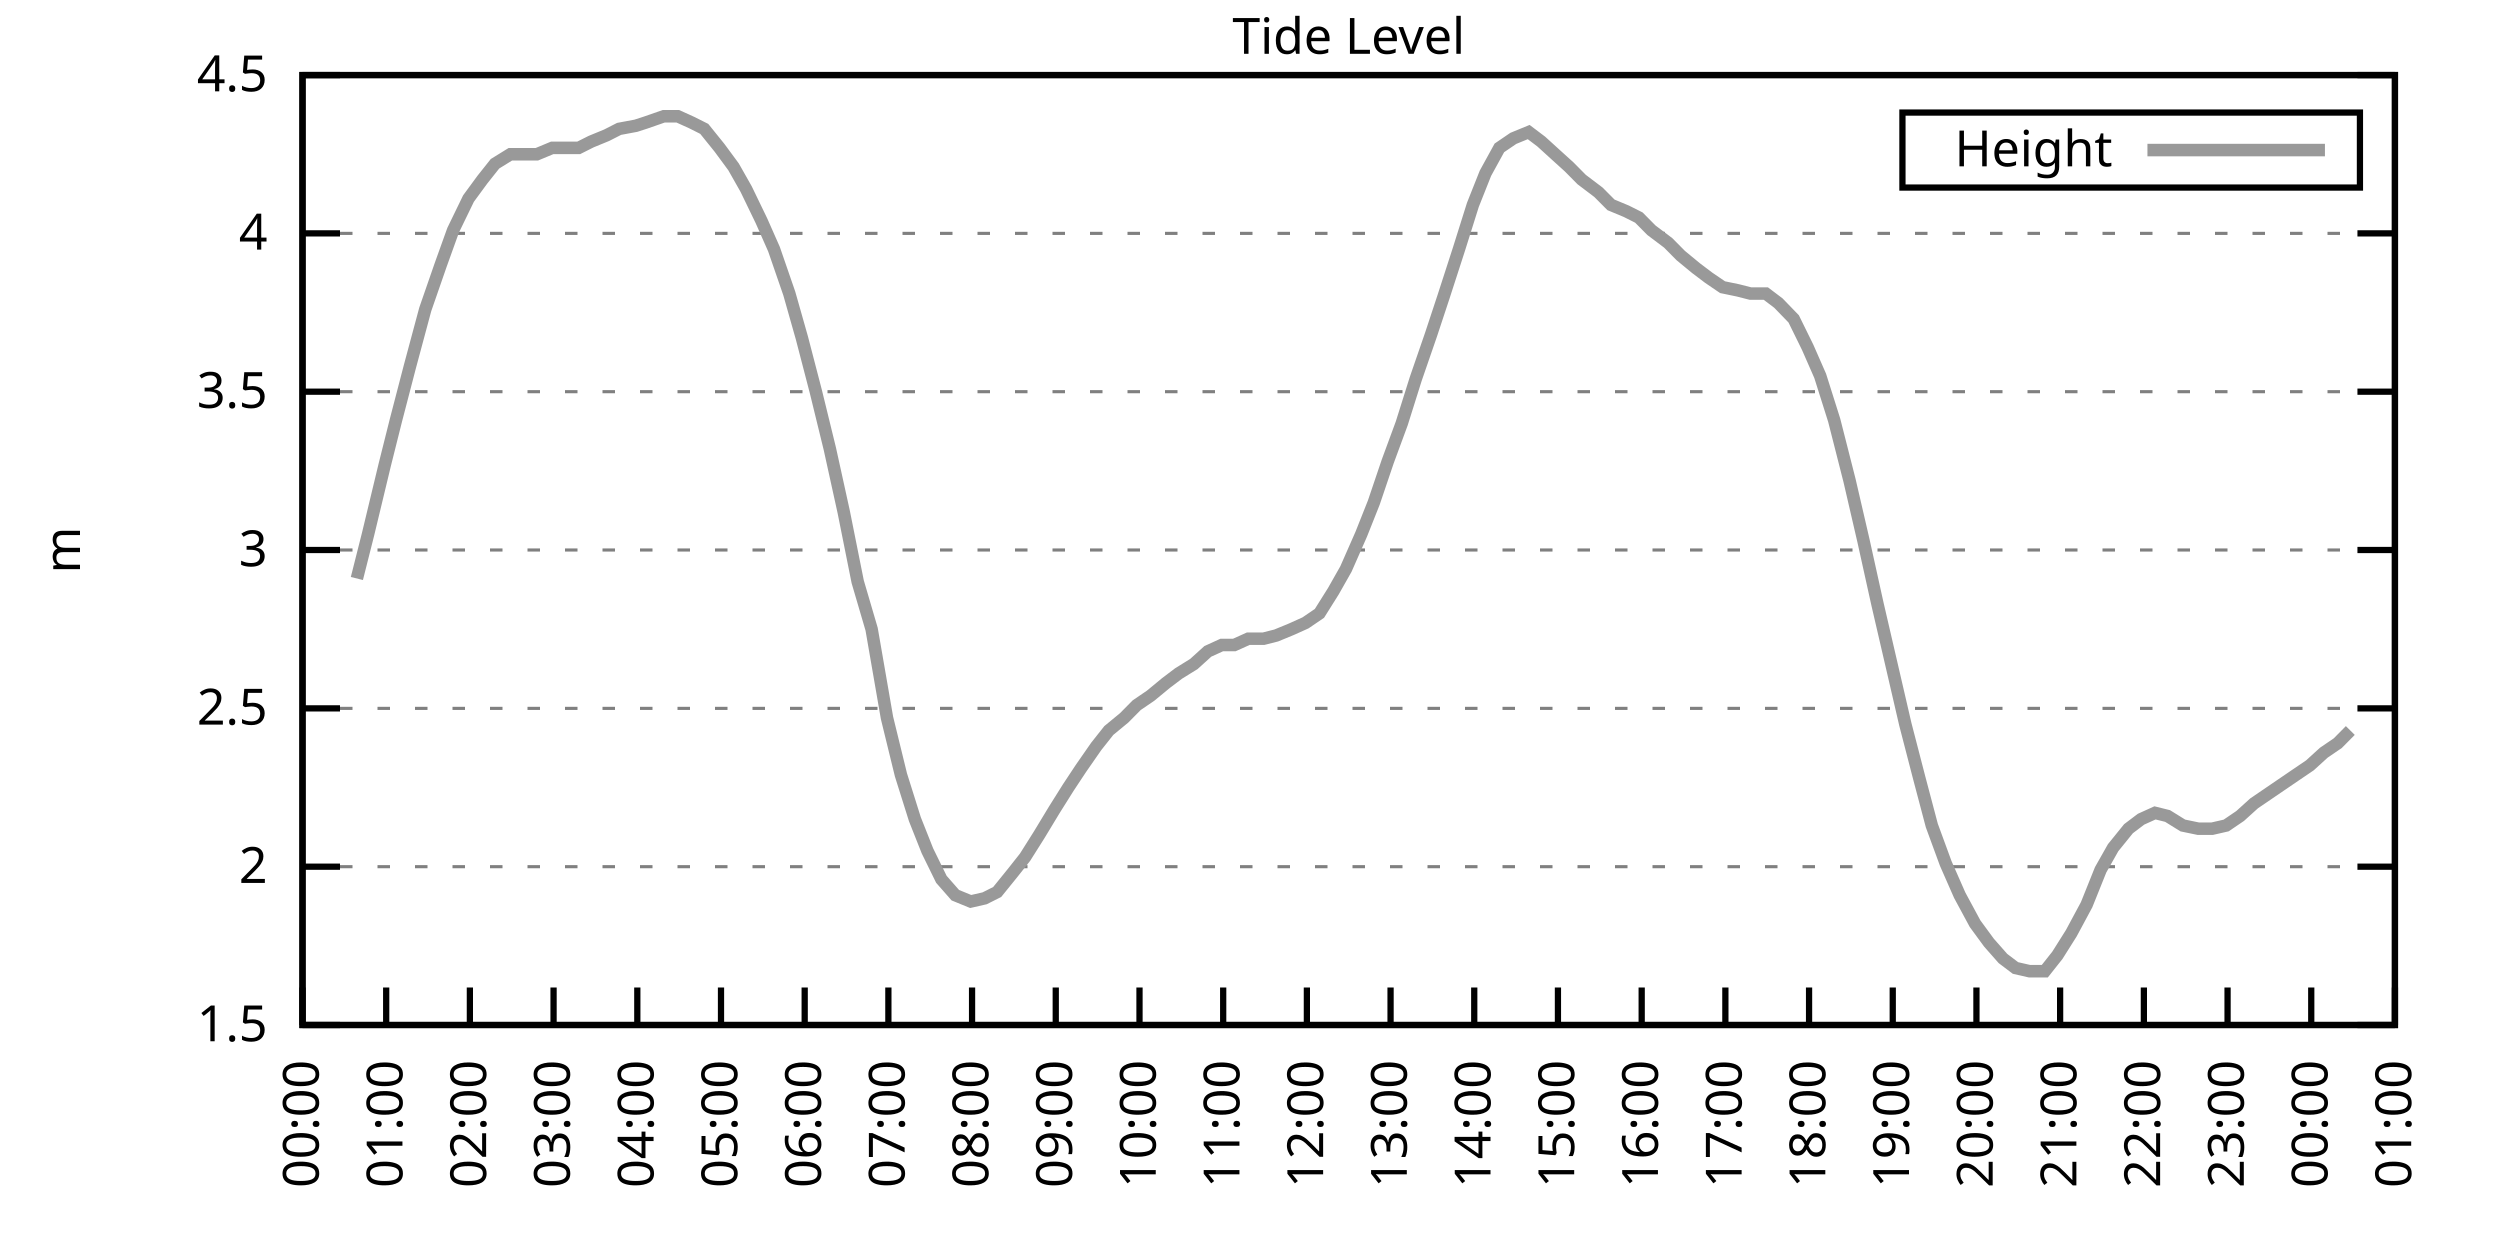
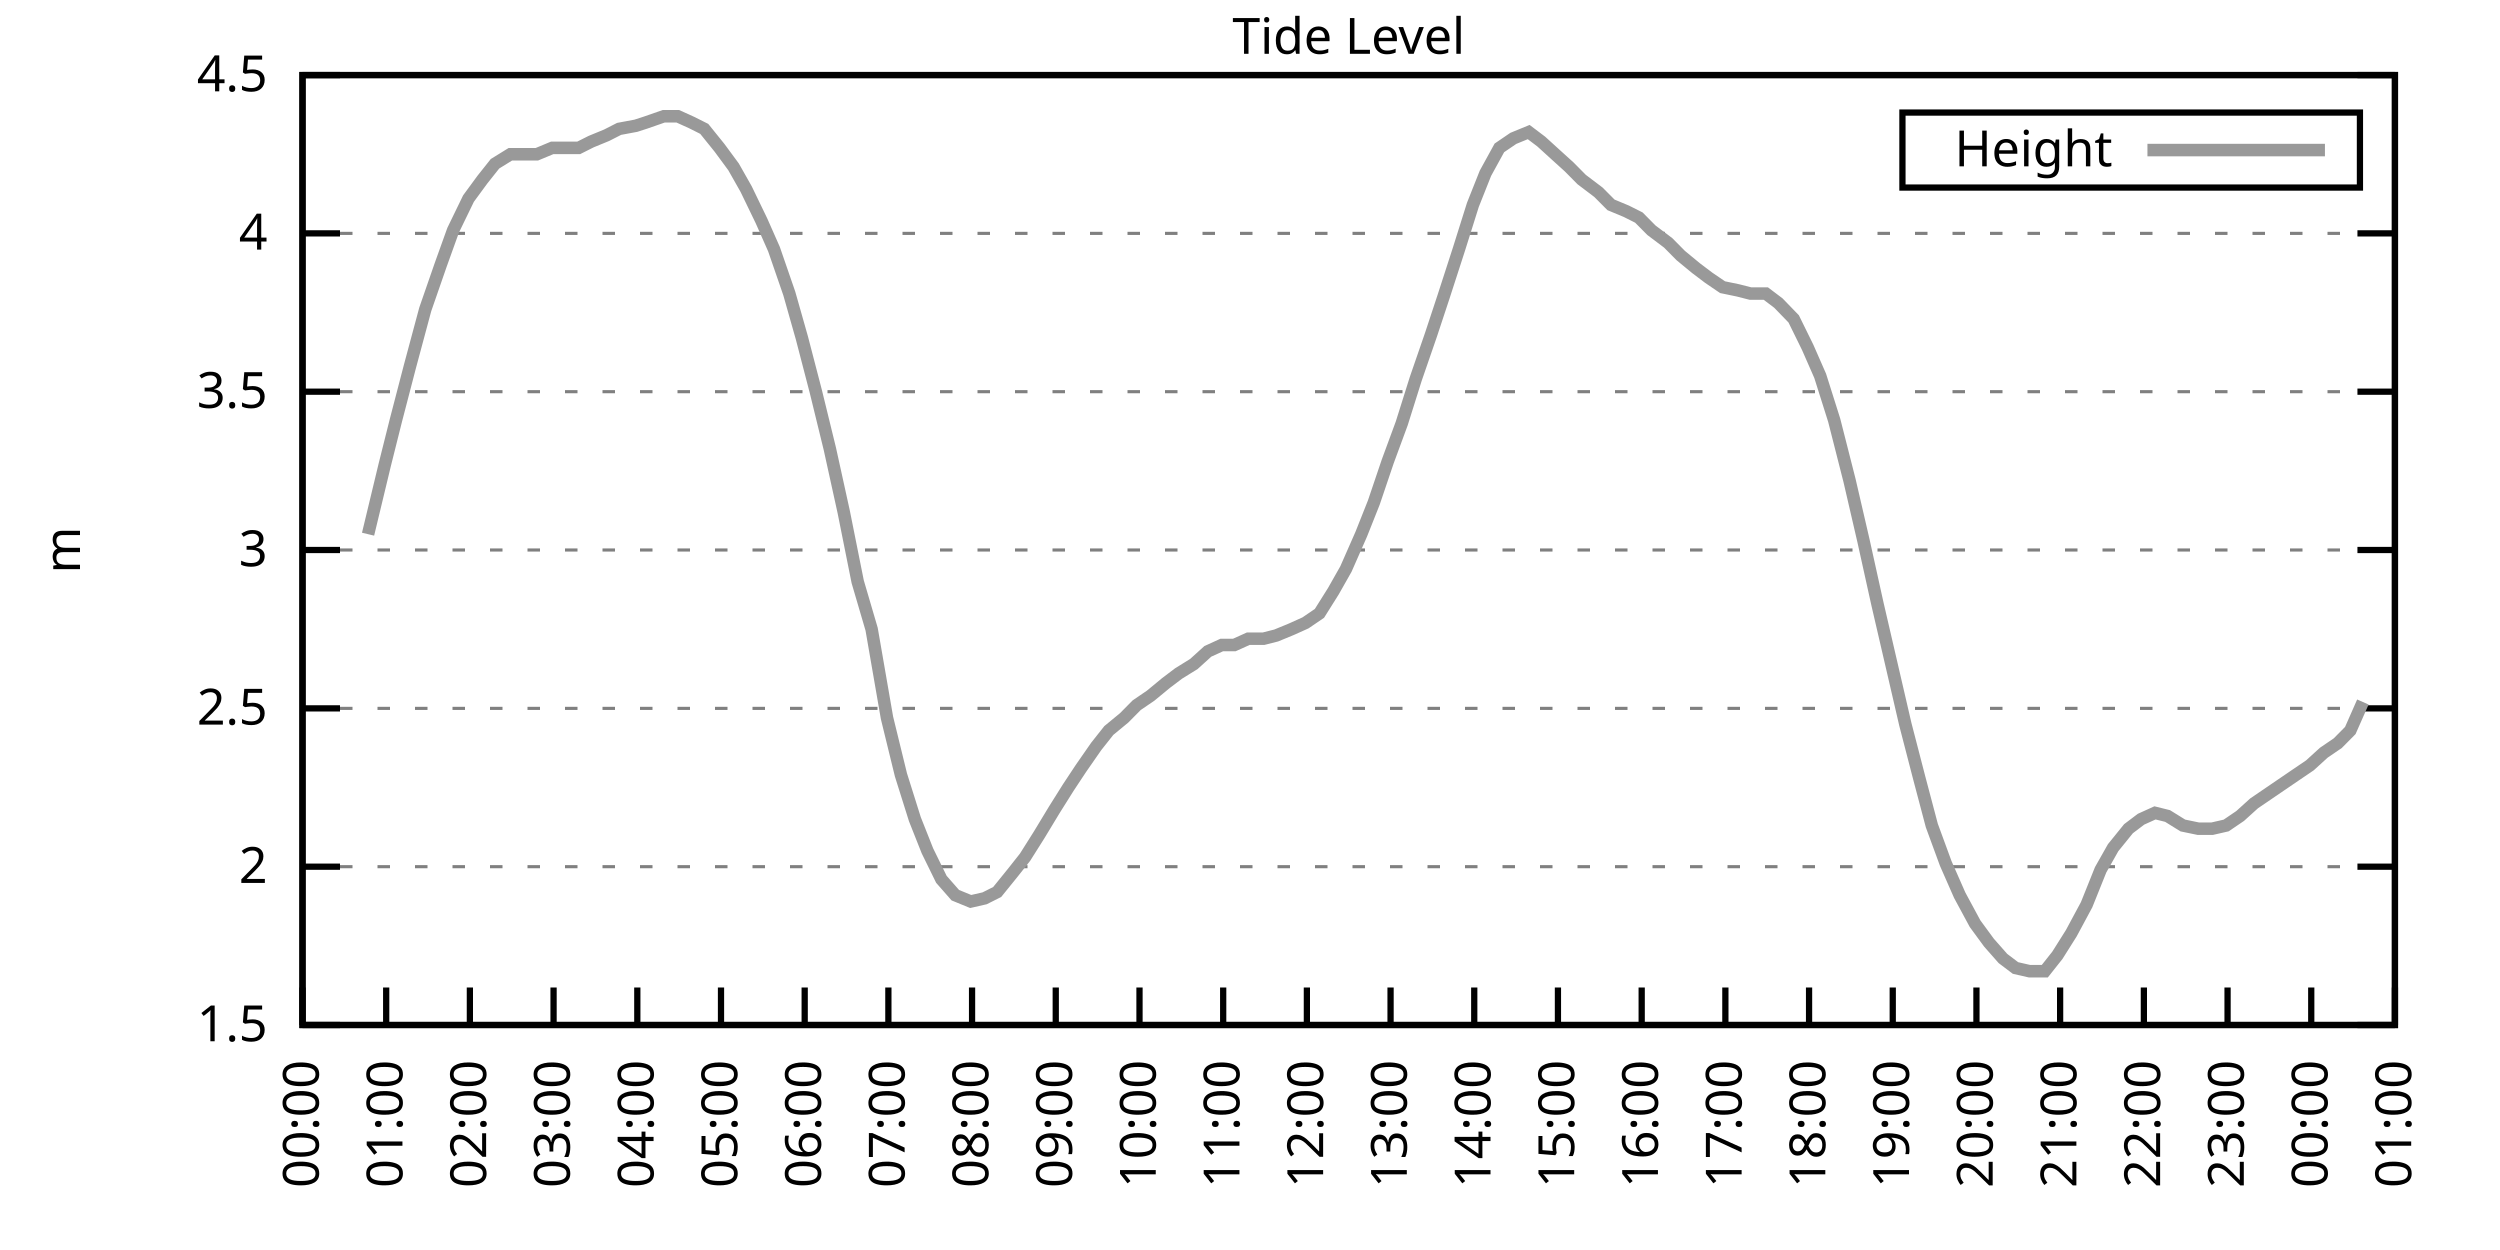
<svg xmlns="http://www.w3.org/2000/svg" xmlns:xlink="http://www.w3.org/1999/xlink" width="400" height="200" viewBox="0 0 400 200">
  <g id="gnuplot_canvas">
    <rect x="0" y="0" width="400" height="200" fill="none" />
    <defs>
      <circle id="gpDot" r="0.5" stroke-width="0.5" stroke="currentColor" />
      <path id="gpPt0" stroke-width="0.333" stroke="currentColor" d="M-1,0 h2 M0,-1 v2" />
      <path id="gpPt1" stroke-width="0.333" stroke="currentColor" d="M-1,-1 L1,1 M1,-1 L-1,1" />
      <path id="gpPt2" stroke-width="0.333" stroke="currentColor" d="M-1,0 L1,0 M0,-1 L0,1 M-1,-1 L1,1 M-1,1 L1,-1" />
      <rect id="gpPt3" stroke-width="0.333" stroke="currentColor" x="-1" y="-1" width="2" height="2" />
      <rect id="gpPt4" stroke-width="0.333" stroke="currentColor" fill="currentColor" x="-1" y="-1" width="2" height="2" />
      <circle id="gpPt5" stroke-width="0.333" stroke="currentColor" cx="0" cy="0" r="1" />
      <use xlink:href="#gpPt5" id="gpPt6" fill="currentColor" stroke="none" />
      <path id="gpPt7" stroke-width="0.333" stroke="currentColor" d="M0,-1.33 L-1.33,0.67 L1.33,0.67 z" />
      <use xlink:href="#gpPt7" id="gpPt8" fill="currentColor" stroke="none" />
      <use xlink:href="#gpPt7" id="gpPt9" stroke="currentColor" transform="rotate(180)" />
      <use xlink:href="#gpPt9" id="gpPt10" fill="currentColor" stroke="none" />
      <use xlink:href="#gpPt3" id="gpPt11" stroke="currentColor" transform="rotate(45)" />
      <use xlink:href="#gpPt11" id="gpPt12" fill="currentColor" stroke="none" />
      <path id="gpPt13" stroke-width="0.333" stroke="currentColor" d="M0,1.330 L1.265,0.411 L0.782,-1.067 L-0.782,-1.076 L-1.265,0.411 z" />
      <use xlink:href="#gpPt13" id="gpPt14" fill="currentColor" stroke="none" />
      <filter id="textbox" filterUnits="objectBoundingBox" x="0" y="0" height="1" width="1">
        <feFlood flood-color="white" flood-opacity="1" result="bgnd" />
        <feComposite in="SourceGraphic" in2="bgnd" operator="atop" />
      </filter>
      <filter id="greybox" filterUnits="objectBoundingBox" x="0" y="0" height="1" width="1">
        <feFlood flood-color="lightgrey" flood-opacity="1" result="grey" />
        <feComposite in="SourceGraphic" in2="grey" operator="atop" />
      </filter>
    </defs>
    <g fill="none" color="white" stroke="currentColor" stroke-width="1.00" stroke-linecap="butt" stroke-linejoin="miter">
</g>
    <g fill="none" color="black" stroke="currentColor" stroke-width="1.00" stroke-linecap="butt" stroke-linejoin="miter">
      <g stroke="none" shape-rendering="crispEdges">
        <polygon fill="rgb(255, 255, 255)" points="48.40,164.00 383.18,164.00 383.18,12.02 48.40,12.02 " />
      </g>
    </g>
    <g fill="none" color="black" stroke="currentColor" stroke-width="1.00" stroke-linecap="butt" stroke-linejoin="miter">
</g>
    <g fill="none" color="black" stroke="black" stroke-width="0.50" stroke-linecap="butt" stroke-linejoin="miter">
</g>
    <g fill="none" color="gray" stroke="currentColor" stroke-width="0.50" stroke-linecap="butt" stroke-linejoin="miter">
      <path stroke="gray" stroke-dasharray="2,4" class="gridline" d="M48.40,164.00 L383.19,164.00  " />
    </g>
    <g fill="none" color="gray" stroke="gray" stroke-width="1.00" stroke-linecap="butt" stroke-linejoin="miter">
</g>
    <g fill="none" color="black" stroke="currentColor" stroke-width="1.00" stroke-linecap="butt" stroke-linejoin="miter">
      <path stroke="black" d="M48.40,164.00 L54.40,164.00 M383.19,164.00 L377.19,164.00  " />
      <g transform="translate(42.80,166.60)" stroke="none" fill="black" font-family="Sans" font-size="8.00" text-anchor="end">
        <text>
          <tspan font-family="Sans"> 1.5</tspan>
        </text>
      </g>
    </g>
    <g fill="none" color="black" stroke="currentColor" stroke-width="1.00" stroke-linecap="butt" stroke-linejoin="miter">
</g>
    <g fill="none" color="black" stroke="black" stroke-width="0.50" stroke-linecap="butt" stroke-linejoin="miter">
</g>
    <g fill="none" color="gray" stroke="currentColor" stroke-width="0.50" stroke-linecap="butt" stroke-linejoin="miter">
      <path stroke="gray" stroke-dasharray="2,4" class="gridline" d="M48.40,138.67 L383.19,138.67  " />
    </g>
    <g fill="none" color="gray" stroke="gray" stroke-width="1.00" stroke-linecap="butt" stroke-linejoin="miter">
</g>
    <g fill="none" color="black" stroke="currentColor" stroke-width="1.00" stroke-linecap="butt" stroke-linejoin="miter">
      <path stroke="black" d="M48.40,138.67 L54.40,138.67 M383.19,138.67 L377.19,138.67  " />
      <g transform="translate(42.80,141.27)" stroke="none" fill="black" font-family="Sans" font-size="8.00" text-anchor="end">
        <text>
          <tspan font-family="Sans"> 2</tspan>
        </text>
      </g>
    </g>
    <g fill="none" color="black" stroke="currentColor" stroke-width="1.00" stroke-linecap="butt" stroke-linejoin="miter">
</g>
    <g fill="none" color="black" stroke="black" stroke-width="0.50" stroke-linecap="butt" stroke-linejoin="miter">
</g>
    <g fill="none" color="gray" stroke="currentColor" stroke-width="0.50" stroke-linecap="butt" stroke-linejoin="miter">
      <path stroke="gray" stroke-dasharray="2,4" class="gridline" d="M48.40,113.34 L383.19,113.34  " />
    </g>
    <g fill="none" color="gray" stroke="gray" stroke-width="1.00" stroke-linecap="butt" stroke-linejoin="miter">
</g>
    <g fill="none" color="black" stroke="currentColor" stroke-width="1.00" stroke-linecap="butt" stroke-linejoin="miter">
      <path stroke="black" d="M48.40,113.34 L54.40,113.34 M383.19,113.34 L377.19,113.34  " />
      <g transform="translate(42.80,115.94)" stroke="none" fill="black" font-family="Sans" font-size="8.00" text-anchor="end">
        <text>
          <tspan font-family="Sans"> 2.5</tspan>
        </text>
      </g>
    </g>
    <g fill="none" color="black" stroke="currentColor" stroke-width="1.00" stroke-linecap="butt" stroke-linejoin="miter">
</g>
    <g fill="none" color="black" stroke="black" stroke-width="0.50" stroke-linecap="butt" stroke-linejoin="miter">
</g>
    <g fill="none" color="gray" stroke="currentColor" stroke-width="0.50" stroke-linecap="butt" stroke-linejoin="miter">
      <path stroke="gray" stroke-dasharray="2,4" class="gridline" d="M48.40,88.00 L383.19,88.00  " />
    </g>
    <g fill="none" color="gray" stroke="gray" stroke-width="1.00" stroke-linecap="butt" stroke-linejoin="miter">
</g>
    <g fill="none" color="black" stroke="currentColor" stroke-width="1.00" stroke-linecap="butt" stroke-linejoin="miter">
      <path stroke="black" d="M48.40,88.00 L54.40,88.00 M383.19,88.00 L377.19,88.00  " />
      <g transform="translate(42.80,90.60)" stroke="none" fill="black" font-family="Sans" font-size="8.00" text-anchor="end">
        <text>
          <tspan font-family="Sans"> 3</tspan>
        </text>
      </g>
    </g>
    <g fill="none" color="black" stroke="currentColor" stroke-width="1.00" stroke-linecap="butt" stroke-linejoin="miter">
</g>
    <g fill="none" color="black" stroke="black" stroke-width="0.50" stroke-linecap="butt" stroke-linejoin="miter">
</g>
    <g fill="none" color="gray" stroke="currentColor" stroke-width="0.50" stroke-linecap="butt" stroke-linejoin="miter">
      <path stroke="gray" stroke-dasharray="2,4" class="gridline" d="M48.40,62.67 L383.19,62.67  " />
    </g>
    <g fill="none" color="gray" stroke="gray" stroke-width="1.00" stroke-linecap="butt" stroke-linejoin="miter">
</g>
    <g fill="none" color="black" stroke="currentColor" stroke-width="1.00" stroke-linecap="butt" stroke-linejoin="miter">
      <path stroke="black" d="M48.40,62.67 L54.40,62.67 M383.19,62.67 L377.19,62.67  " />
      <g transform="translate(42.80,65.27)" stroke="none" fill="black" font-family="Sans" font-size="8.00" text-anchor="end">
        <text>
          <tspan font-family="Sans"> 3.5</tspan>
        </text>
      </g>
    </g>
    <g fill="none" color="black" stroke="currentColor" stroke-width="1.00" stroke-linecap="butt" stroke-linejoin="miter">
</g>
    <g fill="none" color="black" stroke="black" stroke-width="0.50" stroke-linecap="butt" stroke-linejoin="miter">
</g>
    <g fill="none" color="gray" stroke="currentColor" stroke-width="0.50" stroke-linecap="butt" stroke-linejoin="miter">
      <path stroke="gray" stroke-dasharray="2,4" class="gridline" d="M48.40,37.34 L383.19,37.34  " />
    </g>
    <g fill="none" color="gray" stroke="gray" stroke-width="1.00" stroke-linecap="butt" stroke-linejoin="miter">
</g>
    <g fill="none" color="black" stroke="currentColor" stroke-width="1.00" stroke-linecap="butt" stroke-linejoin="miter">
      <path stroke="black" d="M48.40,37.34 L54.40,37.34 M383.19,37.34 L377.19,37.34  " />
      <g transform="translate(42.80,39.94)" stroke="none" fill="black" font-family="Sans" font-size="8.00" text-anchor="end">
        <text>
          <tspan font-family="Sans"> 4</tspan>
        </text>
      </g>
    </g>
    <g fill="none" color="black" stroke="currentColor" stroke-width="1.00" stroke-linecap="butt" stroke-linejoin="miter">
</g>
    <g fill="none" color="black" stroke="black" stroke-width="0.50" stroke-linecap="butt" stroke-linejoin="miter">
</g>
    <g fill="none" color="gray" stroke="currentColor" stroke-width="0.50" stroke-linecap="butt" stroke-linejoin="miter">
      <path stroke="gray" stroke-dasharray="2,4" class="gridline" d="M48.40,12.01 L383.19,12.01  " />
    </g>
    <g fill="none" color="gray" stroke="gray" stroke-width="1.00" stroke-linecap="butt" stroke-linejoin="miter">
</g>
    <g fill="none" color="black" stroke="currentColor" stroke-width="1.00" stroke-linecap="butt" stroke-linejoin="miter">
      <path stroke="black" d="M48.40,12.01 L54.40,12.01 M383.19,12.01 L377.19,12.01  " />
      <g transform="translate(42.80,14.61)" stroke="none" fill="black" font-family="Sans" font-size="8.00" text-anchor="end">
        <text>
          <tspan font-family="Sans"> 4.5</tspan>
        </text>
      </g>
    </g>
    <g fill="none" color="black" stroke="currentColor" stroke-width="1.00" stroke-linecap="butt" stroke-linejoin="miter">
      <path stroke="black" d="M48.40,164.00 L48.40,158.00  " />
      <g transform="translate(51.00,169.60) rotate(270.00)" stroke="none" fill="black" font-family="Sans" font-size="8.00" text-anchor="end">
        <text>
          <tspan font-family="Sans">00:00</tspan>
        </text>
      </g>
    </g>
    <g fill="none" color="black" stroke="currentColor" stroke-width="1.00" stroke-linecap="butt" stroke-linejoin="miter">
      <path stroke="black" d="M61.79,164.00 L61.79,158.00  " />
      <g transform="translate(64.39,169.60) rotate(270.00)" stroke="none" fill="black" font-family="Sans" font-size="8.00" text-anchor="end">
        <text>
          <tspan font-family="Sans">01:00</tspan>
        </text>
      </g>
    </g>
    <g fill="none" color="black" stroke="currentColor" stroke-width="1.00" stroke-linecap="butt" stroke-linejoin="miter">
      <path stroke="black" d="M75.18,164.00 L75.18,158.00  " />
      <g transform="translate(77.78,169.60) rotate(270.00)" stroke="none" fill="black" font-family="Sans" font-size="8.00" text-anchor="end">
        <text>
          <tspan font-family="Sans">02:00</tspan>
        </text>
      </g>
    </g>
    <g fill="none" color="black" stroke="currentColor" stroke-width="1.00" stroke-linecap="butt" stroke-linejoin="miter">
      <path stroke="black" d="M88.57,164.00 L88.57,158.00  " />
      <g transform="translate(91.17,169.60) rotate(270.00)" stroke="none" fill="black" font-family="Sans" font-size="8.00" text-anchor="end">
        <text>
          <tspan font-family="Sans">03:00</tspan>
        </text>
      </g>
    </g>
    <g fill="none" color="black" stroke="currentColor" stroke-width="1.00" stroke-linecap="butt" stroke-linejoin="miter">
      <path stroke="black" d="M101.97,164.00 L101.97,158.00  " />
      <g transform="translate(104.57,169.60) rotate(270.00)" stroke="none" fill="black" font-family="Sans" font-size="8.00" text-anchor="end">
        <text>
          <tspan font-family="Sans">04:00</tspan>
        </text>
      </g>
    </g>
    <g fill="none" color="black" stroke="currentColor" stroke-width="1.00" stroke-linecap="butt" stroke-linejoin="miter">
      <path stroke="black" d="M115.36,164.00 L115.36,158.00  " />
      <g transform="translate(117.96,169.60) rotate(270.00)" stroke="none" fill="black" font-family="Sans" font-size="8.00" text-anchor="end">
        <text>
          <tspan font-family="Sans">05:00</tspan>
        </text>
      </g>
    </g>
    <g fill="none" color="black" stroke="currentColor" stroke-width="1.00" stroke-linecap="butt" stroke-linejoin="miter">
      <path stroke="black" d="M128.75,164.00 L128.75,158.00  " />
      <g transform="translate(131.35,169.60) rotate(270.00)" stroke="none" fill="black" font-family="Sans" font-size="8.00" text-anchor="end">
        <text>
          <tspan font-family="Sans">06:00</tspan>
        </text>
      </g>
    </g>
    <g fill="none" color="black" stroke="currentColor" stroke-width="1.00" stroke-linecap="butt" stroke-linejoin="miter">
      <path stroke="black" d="M142.14,164.00 L142.14,158.00  " />
      <g transform="translate(144.74,169.60) rotate(270.00)" stroke="none" fill="black" font-family="Sans" font-size="8.00" text-anchor="end">
        <text>
          <tspan font-family="Sans">07:00</tspan>
        </text>
      </g>
    </g>
    <g fill="none" color="black" stroke="currentColor" stroke-width="1.00" stroke-linecap="butt" stroke-linejoin="miter">
      <path stroke="black" d="M155.53,164.00 L155.53,158.00  " />
      <g transform="translate(158.13,169.60) rotate(270.00)" stroke="none" fill="black" font-family="Sans" font-size="8.00" text-anchor="end">
        <text>
          <tspan font-family="Sans">08:00</tspan>
        </text>
      </g>
    </g>
    <g fill="none" color="black" stroke="currentColor" stroke-width="1.00" stroke-linecap="butt" stroke-linejoin="miter">
      <path stroke="black" d="M168.92,164.00 L168.92,158.00  " />
      <g transform="translate(171.52,169.60) rotate(270.00)" stroke="none" fill="black" font-family="Sans" font-size="8.00" text-anchor="end">
        <text>
          <tspan font-family="Sans">09:00</tspan>
        </text>
      </g>
    </g>
    <g fill="none" color="black" stroke="currentColor" stroke-width="1.00" stroke-linecap="butt" stroke-linejoin="miter">
      <path stroke="black" d="M182.32,164.00 L182.32,158.00  " />
      <g transform="translate(184.92,169.60) rotate(270.00)" stroke="none" fill="black" font-family="Sans" font-size="8.00" text-anchor="end">
        <text>
          <tspan font-family="Sans">10:00</tspan>
        </text>
      </g>
    </g>
    <g fill="none" color="black" stroke="currentColor" stroke-width="1.00" stroke-linecap="butt" stroke-linejoin="miter">
      <path stroke="black" d="M195.71,164.00 L195.71,158.00  " />
      <g transform="translate(198.31,169.60) rotate(270.00)" stroke="none" fill="black" font-family="Sans" font-size="8.00" text-anchor="end">
        <text>
          <tspan font-family="Sans">11:00</tspan>
        </text>
      </g>
    </g>
    <g fill="none" color="black" stroke="currentColor" stroke-width="1.00" stroke-linecap="butt" stroke-linejoin="miter">
      <path stroke="black" d="M209.10,164.00 L209.10,158.00  " />
      <g transform="translate(211.70,169.60) rotate(270.00)" stroke="none" fill="black" font-family="Sans" font-size="8.00" text-anchor="end">
        <text>
          <tspan font-family="Sans">12:00</tspan>
        </text>
      </g>
    </g>
    <g fill="none" color="black" stroke="currentColor" stroke-width="1.00" stroke-linecap="butt" stroke-linejoin="miter">
      <path stroke="black" d="M222.49,164.00 L222.49,158.00  " />
      <g transform="translate(225.09,169.60) rotate(270.00)" stroke="none" fill="black" font-family="Sans" font-size="8.00" text-anchor="end">
        <text>
          <tspan font-family="Sans">13:00</tspan>
        </text>
      </g>
    </g>
    <g fill="none" color="black" stroke="currentColor" stroke-width="1.00" stroke-linecap="butt" stroke-linejoin="miter">
      <path stroke="black" d="M235.88,164.00 L235.88,158.00  " />
      <g transform="translate(238.48,169.60) rotate(270.00)" stroke="none" fill="black" font-family="Sans" font-size="8.00" text-anchor="end">
        <text>
          <tspan font-family="Sans">14:00</tspan>
        </text>
      </g>
    </g>
    <g fill="none" color="black" stroke="currentColor" stroke-width="1.00" stroke-linecap="butt" stroke-linejoin="miter">
      <path stroke="black" d="M249.27,164.00 L249.27,158.00  " />
      <g transform="translate(251.87,169.60) rotate(270.00)" stroke="none" fill="black" font-family="Sans" font-size="8.00" text-anchor="end">
        <text>
          <tspan font-family="Sans">15:00</tspan>
        </text>
      </g>
    </g>
    <g fill="none" color="black" stroke="currentColor" stroke-width="1.00" stroke-linecap="butt" stroke-linejoin="miter">
      <path stroke="black" d="M262.67,164.00 L262.67,158.00  " />
      <g transform="translate(265.27,169.60) rotate(270.00)" stroke="none" fill="black" font-family="Sans" font-size="8.00" text-anchor="end">
        <text>
          <tspan font-family="Sans">16:00</tspan>
        </text>
      </g>
    </g>
    <g fill="none" color="black" stroke="currentColor" stroke-width="1.00" stroke-linecap="butt" stroke-linejoin="miter">
      <path stroke="black" d="M276.06,164.00 L276.06,158.00  " />
      <g transform="translate(278.66,169.60) rotate(270.00)" stroke="none" fill="black" font-family="Sans" font-size="8.00" text-anchor="end">
        <text>
          <tspan font-family="Sans">17:00</tspan>
        </text>
      </g>
    </g>
    <g fill="none" color="black" stroke="currentColor" stroke-width="1.00" stroke-linecap="butt" stroke-linejoin="miter">
      <path stroke="black" d="M289.45,164.00 L289.45,158.00  " />
      <g transform="translate(292.05,169.60) rotate(270.00)" stroke="none" fill="black" font-family="Sans" font-size="8.00" text-anchor="end">
        <text>
          <tspan font-family="Sans">18:00</tspan>
        </text>
      </g>
    </g>
    <g fill="none" color="black" stroke="currentColor" stroke-width="1.00" stroke-linecap="butt" stroke-linejoin="miter">
      <path stroke="black" d="M302.84,164.00 L302.84,158.00  " />
      <g transform="translate(305.44,169.60) rotate(270.00)" stroke="none" fill="black" font-family="Sans" font-size="8.00" text-anchor="end">
        <text>
          <tspan font-family="Sans">19:00</tspan>
        </text>
      </g>
    </g>
    <g fill="none" color="black" stroke="currentColor" stroke-width="1.00" stroke-linecap="butt" stroke-linejoin="miter">
      <path stroke="black" d="M316.23,164.00 L316.23,158.00  " />
      <g transform="translate(318.83,169.60) rotate(270.00)" stroke="none" fill="black" font-family="Sans" font-size="8.00" text-anchor="end">
        <text>
          <tspan font-family="Sans">20:00</tspan>
        </text>
      </g>
    </g>
    <g fill="none" color="black" stroke="currentColor" stroke-width="1.00" stroke-linecap="butt" stroke-linejoin="miter">
      <path stroke="black" d="M329.62,164.00 L329.62,158.00  " />
      <g transform="translate(332.22,169.60) rotate(270.00)" stroke="none" fill="black" font-family="Sans" font-size="8.00" text-anchor="end">
        <text>
          <tspan font-family="Sans">21:00</tspan>
        </text>
      </g>
    </g>
    <g fill="none" color="black" stroke="currentColor" stroke-width="1.00" stroke-linecap="butt" stroke-linejoin="miter">
      <path stroke="black" d="M343.02,164.00 L343.02,158.00  " />
      <g transform="translate(345.62,169.60) rotate(270.00)" stroke="none" fill="black" font-family="Sans" font-size="8.00" text-anchor="end">
        <text>
          <tspan font-family="Sans">22:00</tspan>
        </text>
      </g>
    </g>
    <g fill="none" color="black" stroke="currentColor" stroke-width="1.00" stroke-linecap="butt" stroke-linejoin="miter">
      <path stroke="black" d="M356.41,164.00 L356.41,158.00  " />
      <g transform="translate(359.01,169.60) rotate(270.00)" stroke="none" fill="black" font-family="Sans" font-size="8.00" text-anchor="end">
        <text>
          <tspan font-family="Sans">23:00</tspan>
        </text>
      </g>
    </g>
    <g fill="none" color="black" stroke="currentColor" stroke-width="1.00" stroke-linecap="butt" stroke-linejoin="miter">
      <path stroke="black" d="M369.80,164.00 L369.80,158.00  " />
      <g transform="translate(372.40,169.60) rotate(270.00)" stroke="none" fill="black" font-family="Sans" font-size="8.00" text-anchor="end">
        <text>
          <tspan font-family="Sans">00:00</tspan>
        </text>
      </g>
    </g>
    <g fill="none" color="black" stroke="currentColor" stroke-width="1.00" stroke-linecap="butt" stroke-linejoin="miter">
      <path stroke="black" d="M383.19,164.00 L383.19,158.00  " />
      <g transform="translate(385.79,169.60) rotate(270.00)" stroke="none" fill="black" font-family="Sans" font-size="8.00" text-anchor="end">
        <text>
          <tspan font-family="Sans">01:00</tspan>
        </text>
      </g>
    </g>
    <g fill="none" color="black" stroke="currentColor" stroke-width="1.00" stroke-linecap="butt" stroke-linejoin="miter">
</g>
    <g fill="none" color="black" stroke="currentColor" stroke-width="1.00" stroke-linecap="butt" stroke-linejoin="miter">
      <path stroke="black" d="M48.40,12.01 L48.40,164.00 L383.19,164.00 L383.19,12.01 L48.40,12.01 Z  " />
    </g>
    <g fill="none" color="black" stroke="currentColor" stroke-width="1.00" stroke-linecap="butt" stroke-linejoin="miter">
</g>
    <g fill="none" color="black" stroke="currentColor" stroke-width="1.00" stroke-linecap="butt" stroke-linejoin="miter">
      <path stroke="black" d="M304.39,30.01 L304.39,18.01 L377.59,18.01 L377.59,30.01 L304.39,30.01 Z  " />
    </g>
    <g id="Tide_level_plot_1">
      <g fill="none" color="white" stroke="black" stroke-width="2.00" stroke-linecap="butt" stroke-linejoin="miter">
</g>
      <g fill="none" color="black" stroke="currentColor" stroke-width="2.00" stroke-linecap="butt" stroke-linejoin="miter">
        <g transform="translate(337.99,26.61)" stroke="none" fill="black" font-family="Sans" font-size="8.00" text-anchor="end">
          <text>
            <tspan font-family="Sans">Height</tspan>
          </text>
        </g>
      </g>
      <g fill="none" color="black" stroke="currentColor" stroke-width="2.00" stroke-linecap="butt" stroke-linejoin="miter">
-         <path stroke="rgb(153, 153, 153)" d="M343.59,24.01 L371.99,24.01 M57.10,92.56 L58.89,85.47 L61.57,74.33 L63.35,67.23 L65.59,58.62 L68.04,49.50   L70.50,42.41 L72.50,36.84 L74.96,31.77 L77.19,28.73 L79.20,26.20 L81.66,24.68 L83.66,24.68 L85.90,24.68   L88.35,23.66 L89.69,23.66 L92.59,23.66 L94.60,22.65 L97.06,21.64 L99.06,20.62 L101.74,20.12 L103.31,19.61   L106.21,18.60 L108.44,18.60 L110.67,19.61 L112.68,20.62 L115.13,23.66 L117.37,26.70 L119.38,30.25 L121.83,35.32   L123.84,39.87 L126.29,46.97 L128.30,54.06 L130.54,62.67 L132.77,71.79 L135.00,81.93 L137.23,93.07 L139.46,100.67   L141.92,114.86 L144.15,123.98 L146.38,131.07 L148.39,136.14 L150.62,140.69 L152.85,143.23 L155.31,144.24 L157.54,143.73   L159.55,142.72 L162.01,139.68 L164.01,137.15 L166.25,133.60 L168.70,129.55 L170.93,126.00 L172.94,122.96 L175.40,119.42   L177.41,116.88 L179.86,114.86 L181.87,112.83 L184.10,111.31 L186.56,109.28 L188.57,107.76 L191.02,106.24 L193.25,104.22   L195.48,103.20 L197.49,103.20 L199.73,102.19 L202.18,102.19 L204.19,101.68 L206.64,100.67 L208.88,99.66 L211.11,98.14   L213.34,94.59 L215.35,91.04 L217.80,85.47 L219.81,80.41 L222.04,73.82 L224.28,67.74 L226.51,60.65 L228.96,53.55   L230.97,47.47 L233.43,39.87 L235.66,32.78 L237.67,27.72 L239.90,23.66 L242.13,22.14 L244.59,21.13 L246.60,22.65   L248.83,24.68 L251.06,26.70 L253.07,28.73 L255.75,30.76 L257.76,32.78 L260.21,33.80 L262.22,34.81 L264.23,36.84   L266.91,38.86 L268.92,40.89 L271.37,42.91 L273.38,44.43 L275.61,45.95 L278.07,46.46 L280.07,46.97 L282.53,46.97   L284.54,48.49 L286.99,51.02 L289.23,55.58 L291.23,60.14 L293.47,67.23 L295.92,76.86 L298.15,86.49 L300.39,96.62   L302.62,106.24 L304.85,115.87 L307.08,124.48 L309.09,132.08 L311.32,138.16 L313.55,143.23 L316.01,147.79 L318.24,150.83   L320.47,153.36 L322.48,154.88 L324.71,155.39 L327.17,155.39 L329.18,152.85 L331.41,149.31 L333.86,144.75 L336.10,139.17   L338.10,135.63 L340.56,132.59 L342.57,131.07 L344.80,130.06 L346.81,130.56 L349.26,132.08 L351.72,132.59 L353.95,132.59   L356.18,132.08 L358.42,130.56 L360.65,128.54 L362.88,127.02 L365.11,125.50 L367.34,123.98 L369.58,122.46 L371.81,120.43   L374.04,118.91 L376.05,116.88  " />
+         <path stroke="rgb(153, 153, 153)" d="M343.59,24.01 L371.99,24.01 M58.89,85.47 L61.57,74.33 L63.35,67.23 L65.59,58.62 L68.04,49.50 L70.50,42.41   L72.50,36.84 L74.96,31.77 L77.19,28.73 L79.20,26.20 L81.66,24.68 L83.66,24.68 L85.90,24.68 L88.35,23.66   L89.69,23.66 L92.59,23.66 L94.60,22.65 L97.06,21.64 L99.06,20.62 L101.74,20.12 L103.31,19.61 L106.21,18.60   L108.44,18.60 L110.67,19.61 L112.68,20.62 L115.13,23.66 L117.37,26.70 L119.38,30.25 L121.83,35.32 L123.84,39.87   L126.29,46.97 L128.30,54.06 L130.54,62.67 L132.77,71.79 L135.00,81.93 L137.23,93.07 L139.46,100.67 L141.92,114.86   L144.15,123.98 L146.38,131.07 L148.39,136.14 L150.62,140.69 L152.85,143.23 L155.31,144.24 L157.54,143.73 L159.55,142.72   L162.01,139.68 L164.01,137.15 L166.25,133.60 L168.70,129.55 L170.93,126.00 L172.94,122.96 L175.40,119.42 L177.41,116.88   L179.86,114.86 L181.87,112.83 L184.10,111.31 L186.56,109.28 L188.57,107.76 L191.02,106.24 L193.25,104.22 L195.48,103.20   L197.49,103.20 L199.73,102.19 L202.18,102.19 L204.19,101.68 L206.64,100.67 L208.88,99.66 L211.11,98.14 L213.34,94.59   L215.35,91.04 L217.80,85.47 L219.81,80.41 L222.04,73.82 L224.28,67.74 L226.51,60.65 L228.96,53.55 L230.97,47.47   L233.43,39.87 L235.66,32.78 L237.67,27.72 L239.90,23.66 L242.13,22.14 L244.59,21.13 L246.60,22.65 L248.83,24.68   L251.06,26.70 L253.07,28.73 L255.75,30.76 L257.76,32.78 L260.21,33.80 L262.22,34.81 L264.23,36.84 L266.91,38.86   L268.92,40.89 L271.37,42.91 L273.38,44.43 L275.61,45.95 L278.07,46.46 L280.07,46.97 L282.53,46.97 L284.54,48.49   L286.99,51.02 L289.23,55.58 L291.23,60.14 L293.47,67.23 L295.92,76.86 L298.15,86.49 L300.39,96.62 L302.62,106.24   L304.85,115.87 L307.08,124.48 L309.09,132.08 L311.32,138.16 L313.55,143.23 L316.01,147.79 L318.24,150.83 L320.47,153.36   L322.48,154.88 L324.71,155.39 L327.17,155.39 L329.18,152.85 L331.41,149.31 L333.86,144.75 L336.10,139.17 L338.10,135.63   L340.56,132.59 L342.57,131.07 L344.80,130.06 L346.81,130.56 L349.26,132.08 L351.72,132.59 L353.95,132.59 L356.18,132.08   L358.42,130.56 L360.65,128.54 L362.88,127.02 L365.11,125.50 L367.34,123.98 L369.58,122.46 L371.81,120.43 L374.04,118.91   L376.05,116.88 L378.06,112.32  " />
      </g>
    </g>
    <g fill="none" color="black" stroke="currentColor" stroke-width="2.00" stroke-linecap="butt" stroke-linejoin="miter">
</g>
    <g fill="none" color="black" stroke="black" stroke-width="1.00" stroke-linecap="butt" stroke-linejoin="miter">
</g>
    <g fill="none" color="black" stroke="currentColor" stroke-width="1.00" stroke-linecap="butt" stroke-linejoin="miter">
      <path stroke="black" d="M48.40,12.01 L48.40,164.00 L383.19,164.00 L383.19,12.01 L48.40,12.01 Z  " />
      <g transform="translate(12.80,88.01) rotate(270.00)" stroke="none" fill="black" font-family="Sans" font-size="8.00" text-anchor="middle">
        <text>
          <tspan font-family="Sans">m</tspan>
        </text>
      </g>
    </g>
    <g fill="none" color="black" stroke="currentColor" stroke-width="1.00" stroke-linecap="butt" stroke-linejoin="miter">
</g>
    <g fill="none" color="black" stroke="currentColor" stroke-width="1.00" stroke-linecap="butt" stroke-linejoin="miter">
      <g transform="translate(215.79,8.61)" stroke="none" fill="black" font-family="Sans" font-size="8.00" text-anchor="middle">
        <text>
          <tspan font-family="Sans">Tide Level</tspan>
        </text>
      </g>
    </g>
    <g fill="none" color="black" stroke="currentColor" stroke-width="1.00" stroke-linecap="butt" stroke-linejoin="miter">
</g>
  </g>
</svg>
